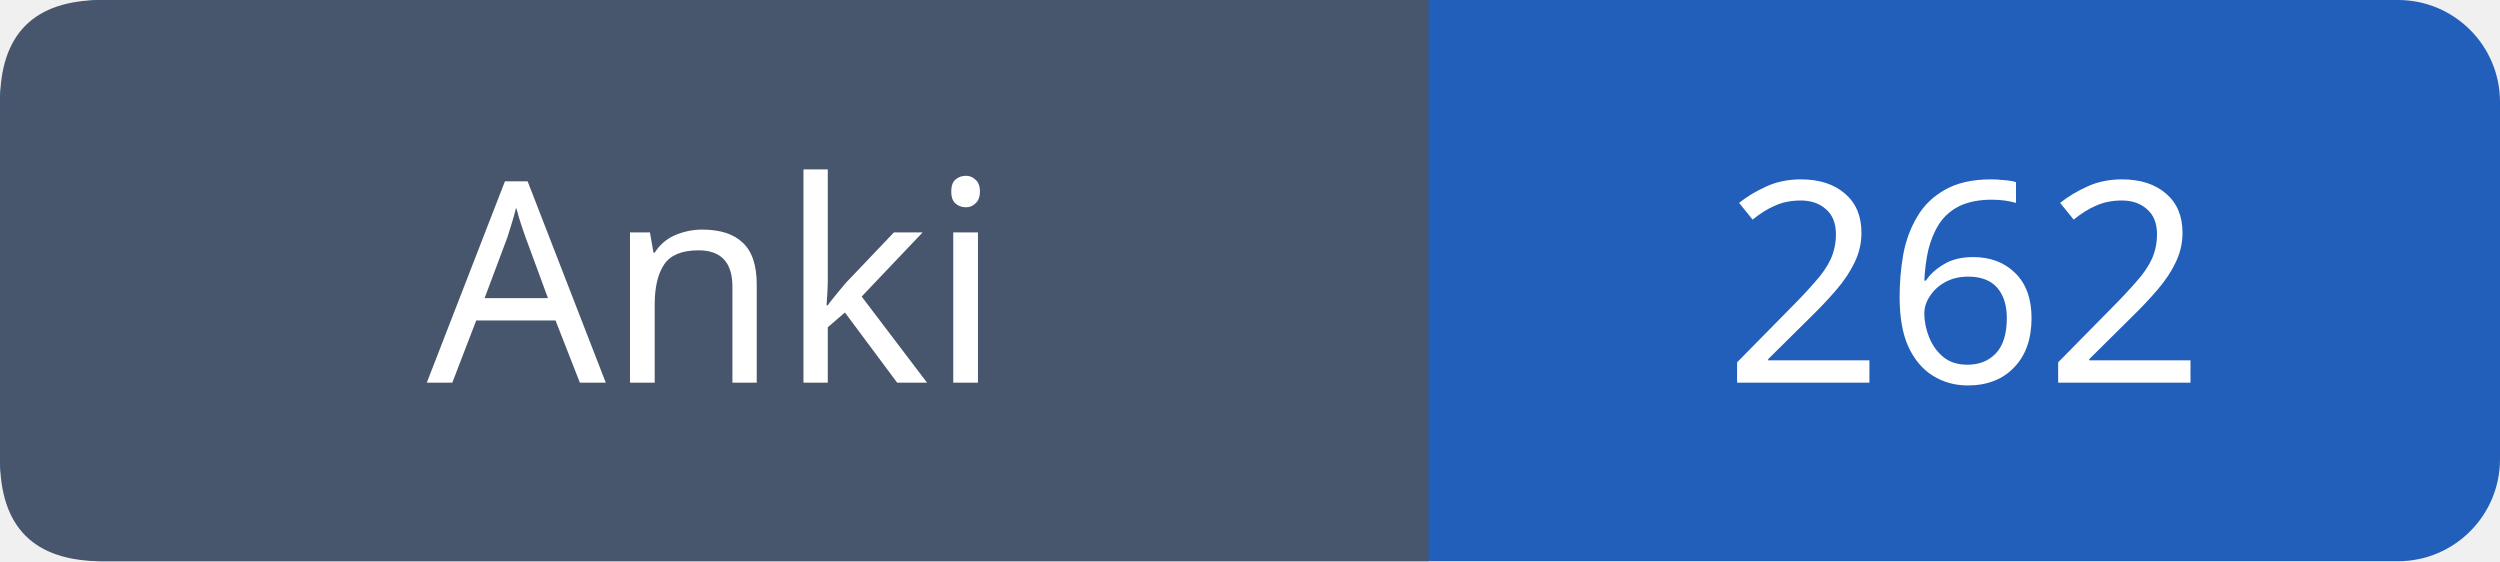
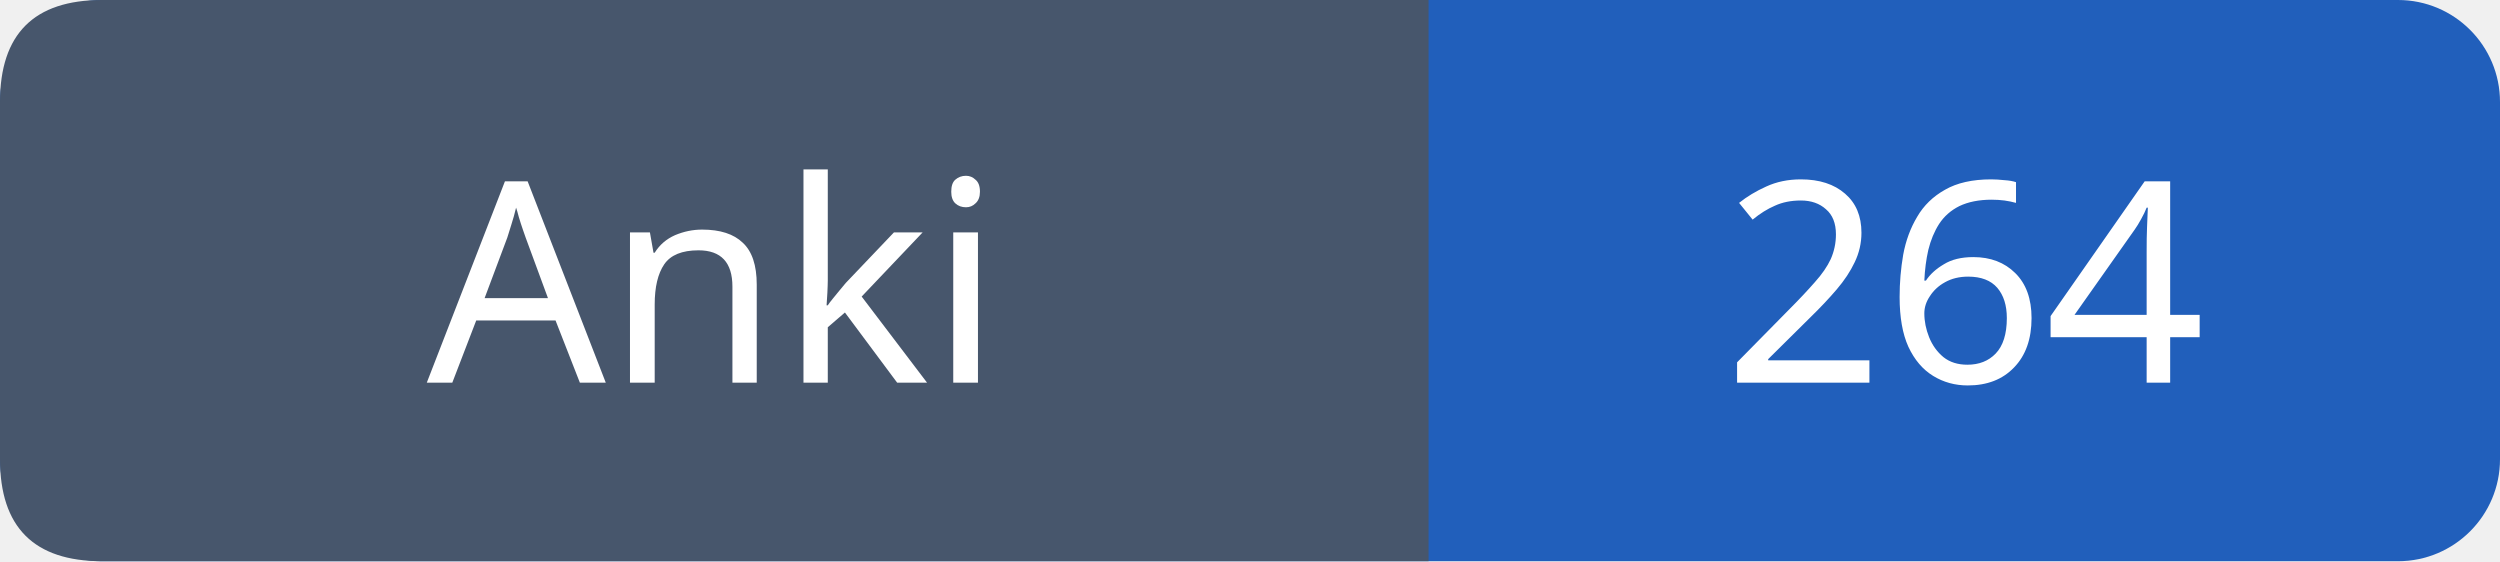
- <svg xmlns="http://www.w3.org/2000/svg" width="98" height="22" viewBox="0 0 98 22" role="img" aria-label="Anki: 262">
+ <svg xmlns="http://www.w3.org/2000/svg" width="98" height="22" viewBox="0 0 98 22" role="img" aria-label="Anki: 264">
  <rect width="98" height="22" rx="4" fill="#215fbb" />
  <path fill="#47566c" d="M4 0h52v22H4q-4 0-4-4V4q0-4 4-4" />
  <g font-family="Verdana,sans-serif" font-size="11" fill="white" text-anchor="middle">
    <text x="28.0" y="15">Anki</text>
-     <text x="77.0" y="15">262</text>
+     <text x="77.0" y="15">264</text>
  </g>
</svg>
